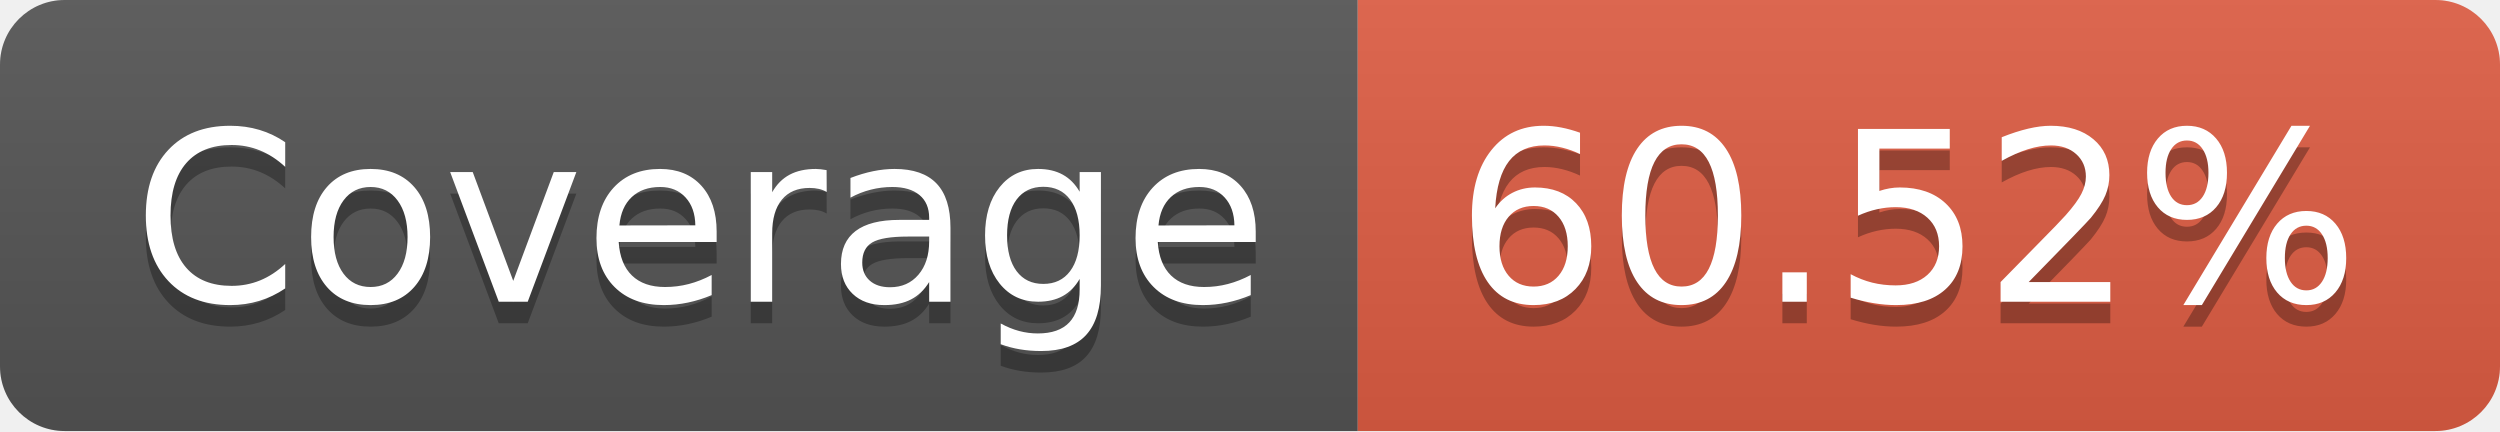
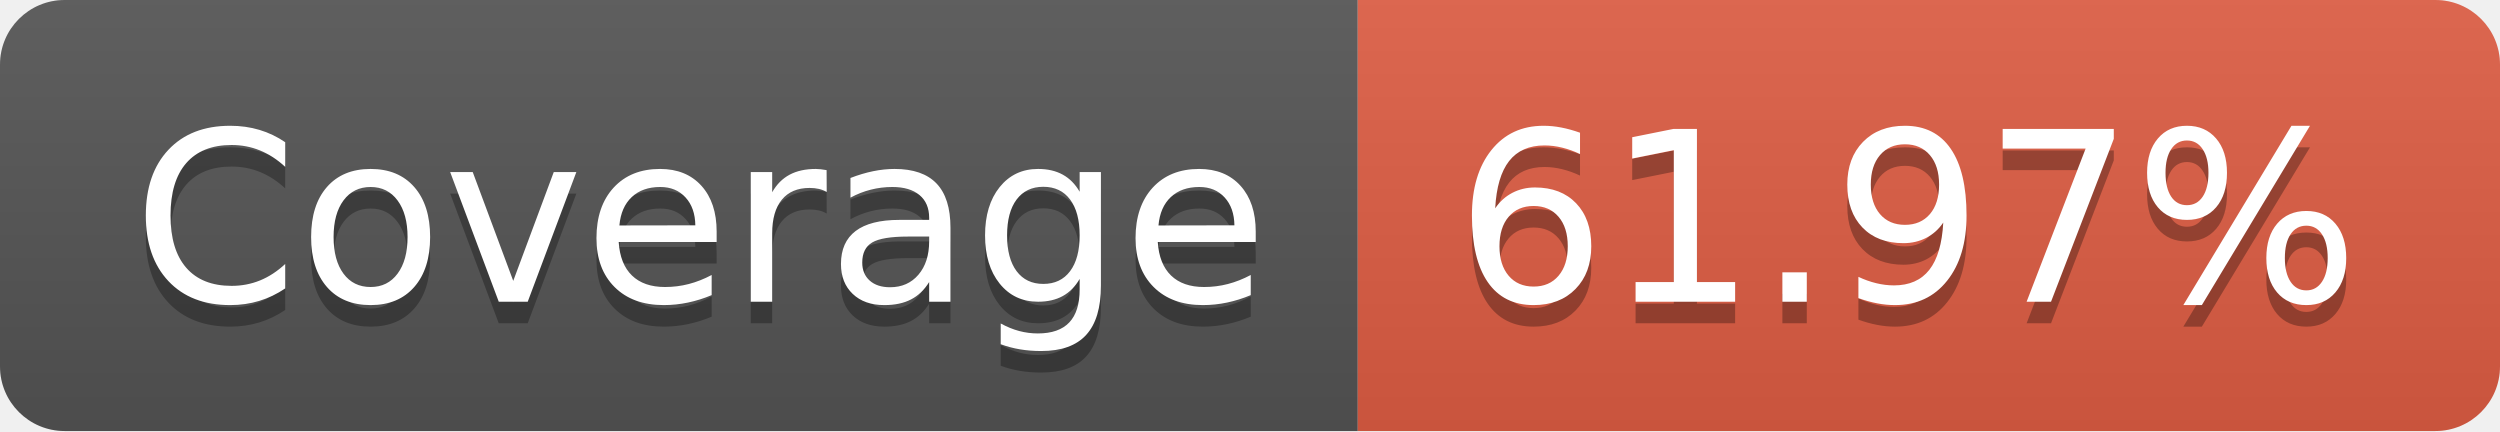
- <svg xmlns="http://www.w3.org/2000/svg" width="116" height="20" role="img" aria-label="Coverage: 60.52%">
+ <svg xmlns="http://www.w3.org/2000/svg" width="116" height="20" role="img" aria-label="Coverage: 61.97%">
  <linearGradient id="s" x2="0" y2="100%">
    <stop offset="0" stop-color="#bbb" stop-opacity=".1" />
    <stop offset="1" stop-opacity=".1" />
  </linearGradient>
  <clipPath id="r">
    <rect width="116" height="20" rx="3" fill="#fff" />
  </clipPath>
  <g clip-path="url(#r)">
    <rect width="63" height="20" fill="#555" />
    <rect x="63" width="53" height="20" fill="#e05d44" />
    <rect width="116" height="20" fill="url(#s)" />
  </g>
  <g fill="#fff" text-anchor="middle" font-family="Verdana,Geneva,DejaVu Sans,sans-serif" text-rendering="geometricPrecision" font-size="110">
    <text aria-hidden="true" x="325" y="150" fill="#010101" fill-opacity=".3" transform="scale(.1)" textLength="530">Coverage</text>
    <text x="325" y="140" transform="scale(.1)" fill="#fff" textLength="530">Coverage</text>
-     <text aria-hidden="true" x="885" y="150" fill="#010101" fill-opacity=".3" transform="scale(.1)" textLength="430">60.52%</text>
-     <text x="885" y="140" transform="scale(.1)" fill="#fff" textLength="430">60.52%</text>
+     <text aria-hidden="true" x="885" y="150" fill="#010101" fill-opacity=".3" transform="scale(.1)" textLength="430">61.97%</text>
+     <text x="885" y="140" transform="scale(.1)" fill="#fff" textLength="430">61.97%</text>
  </g>
</svg>
